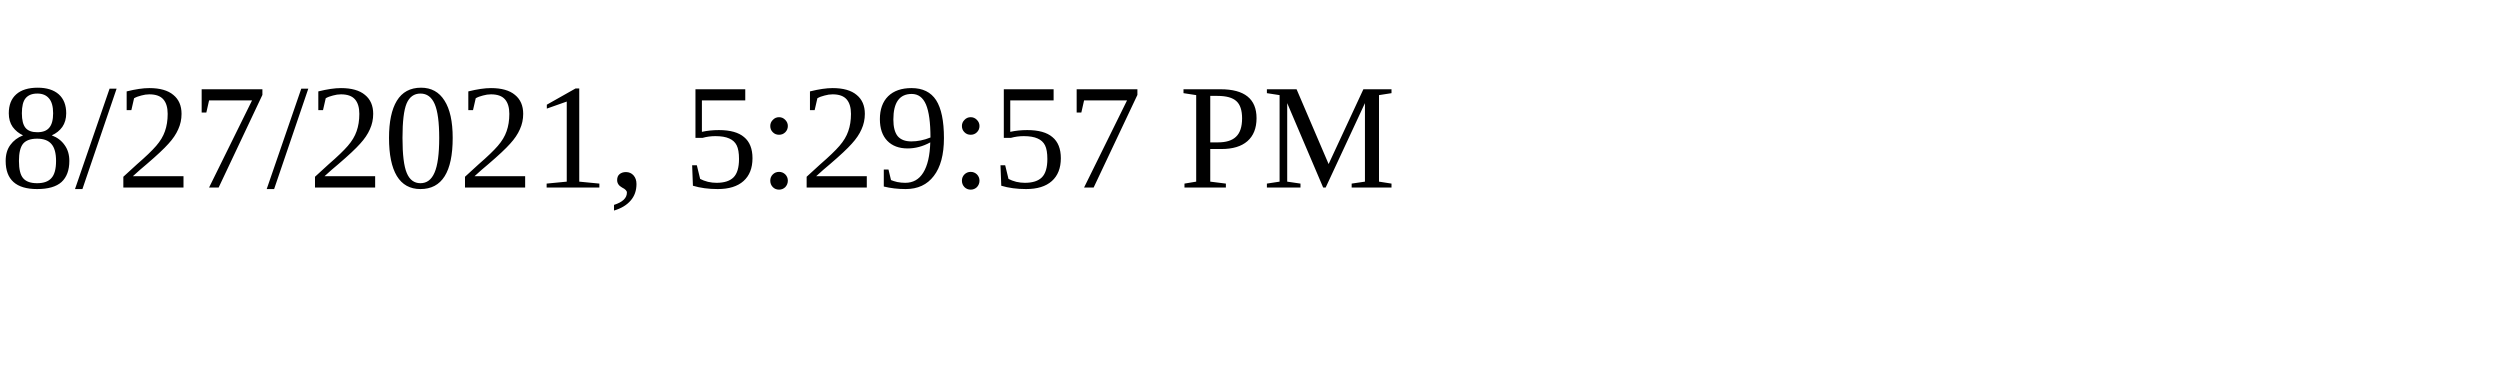
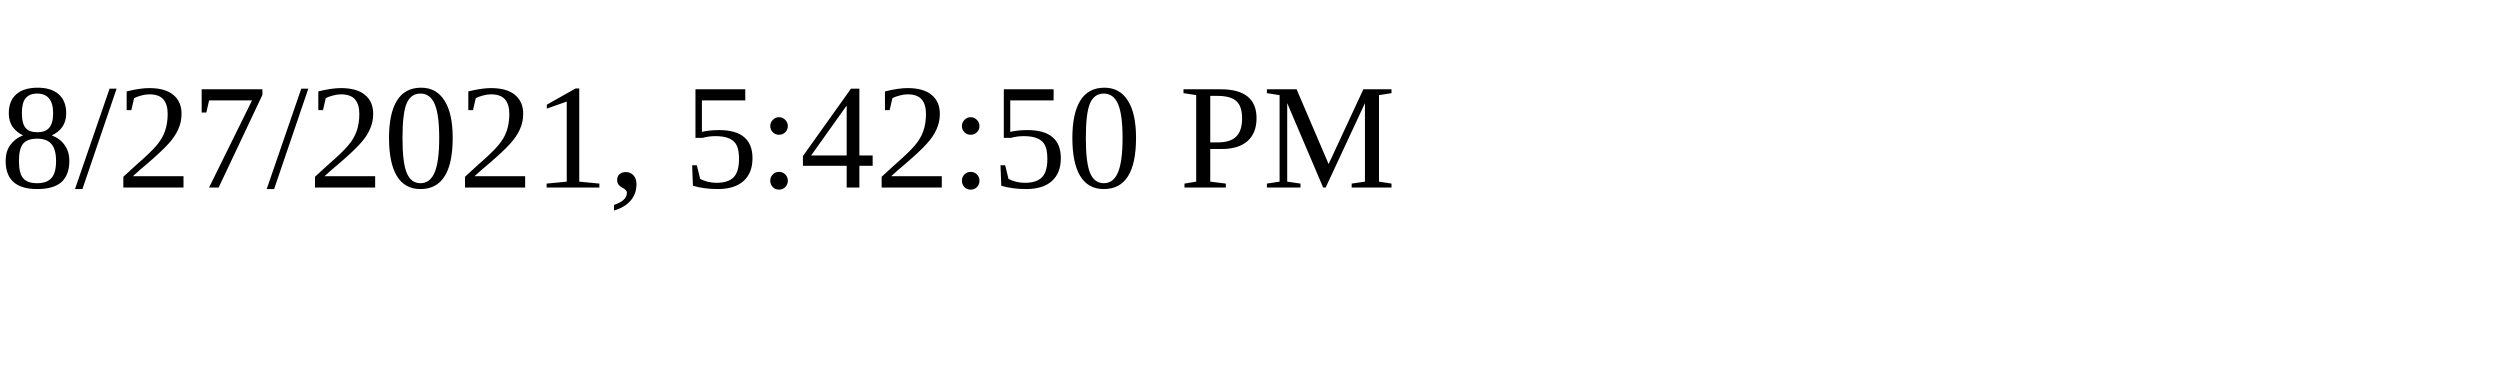
<svg xmlns="http://www.w3.org/2000/svg" height="30" width="200">
-   <text x="0" y="15">8/27/2021, 5:29:57 PM</text>
+   <text x="0" y="15">8/27/2021, 5:42:50 PM</text>
</svg>
